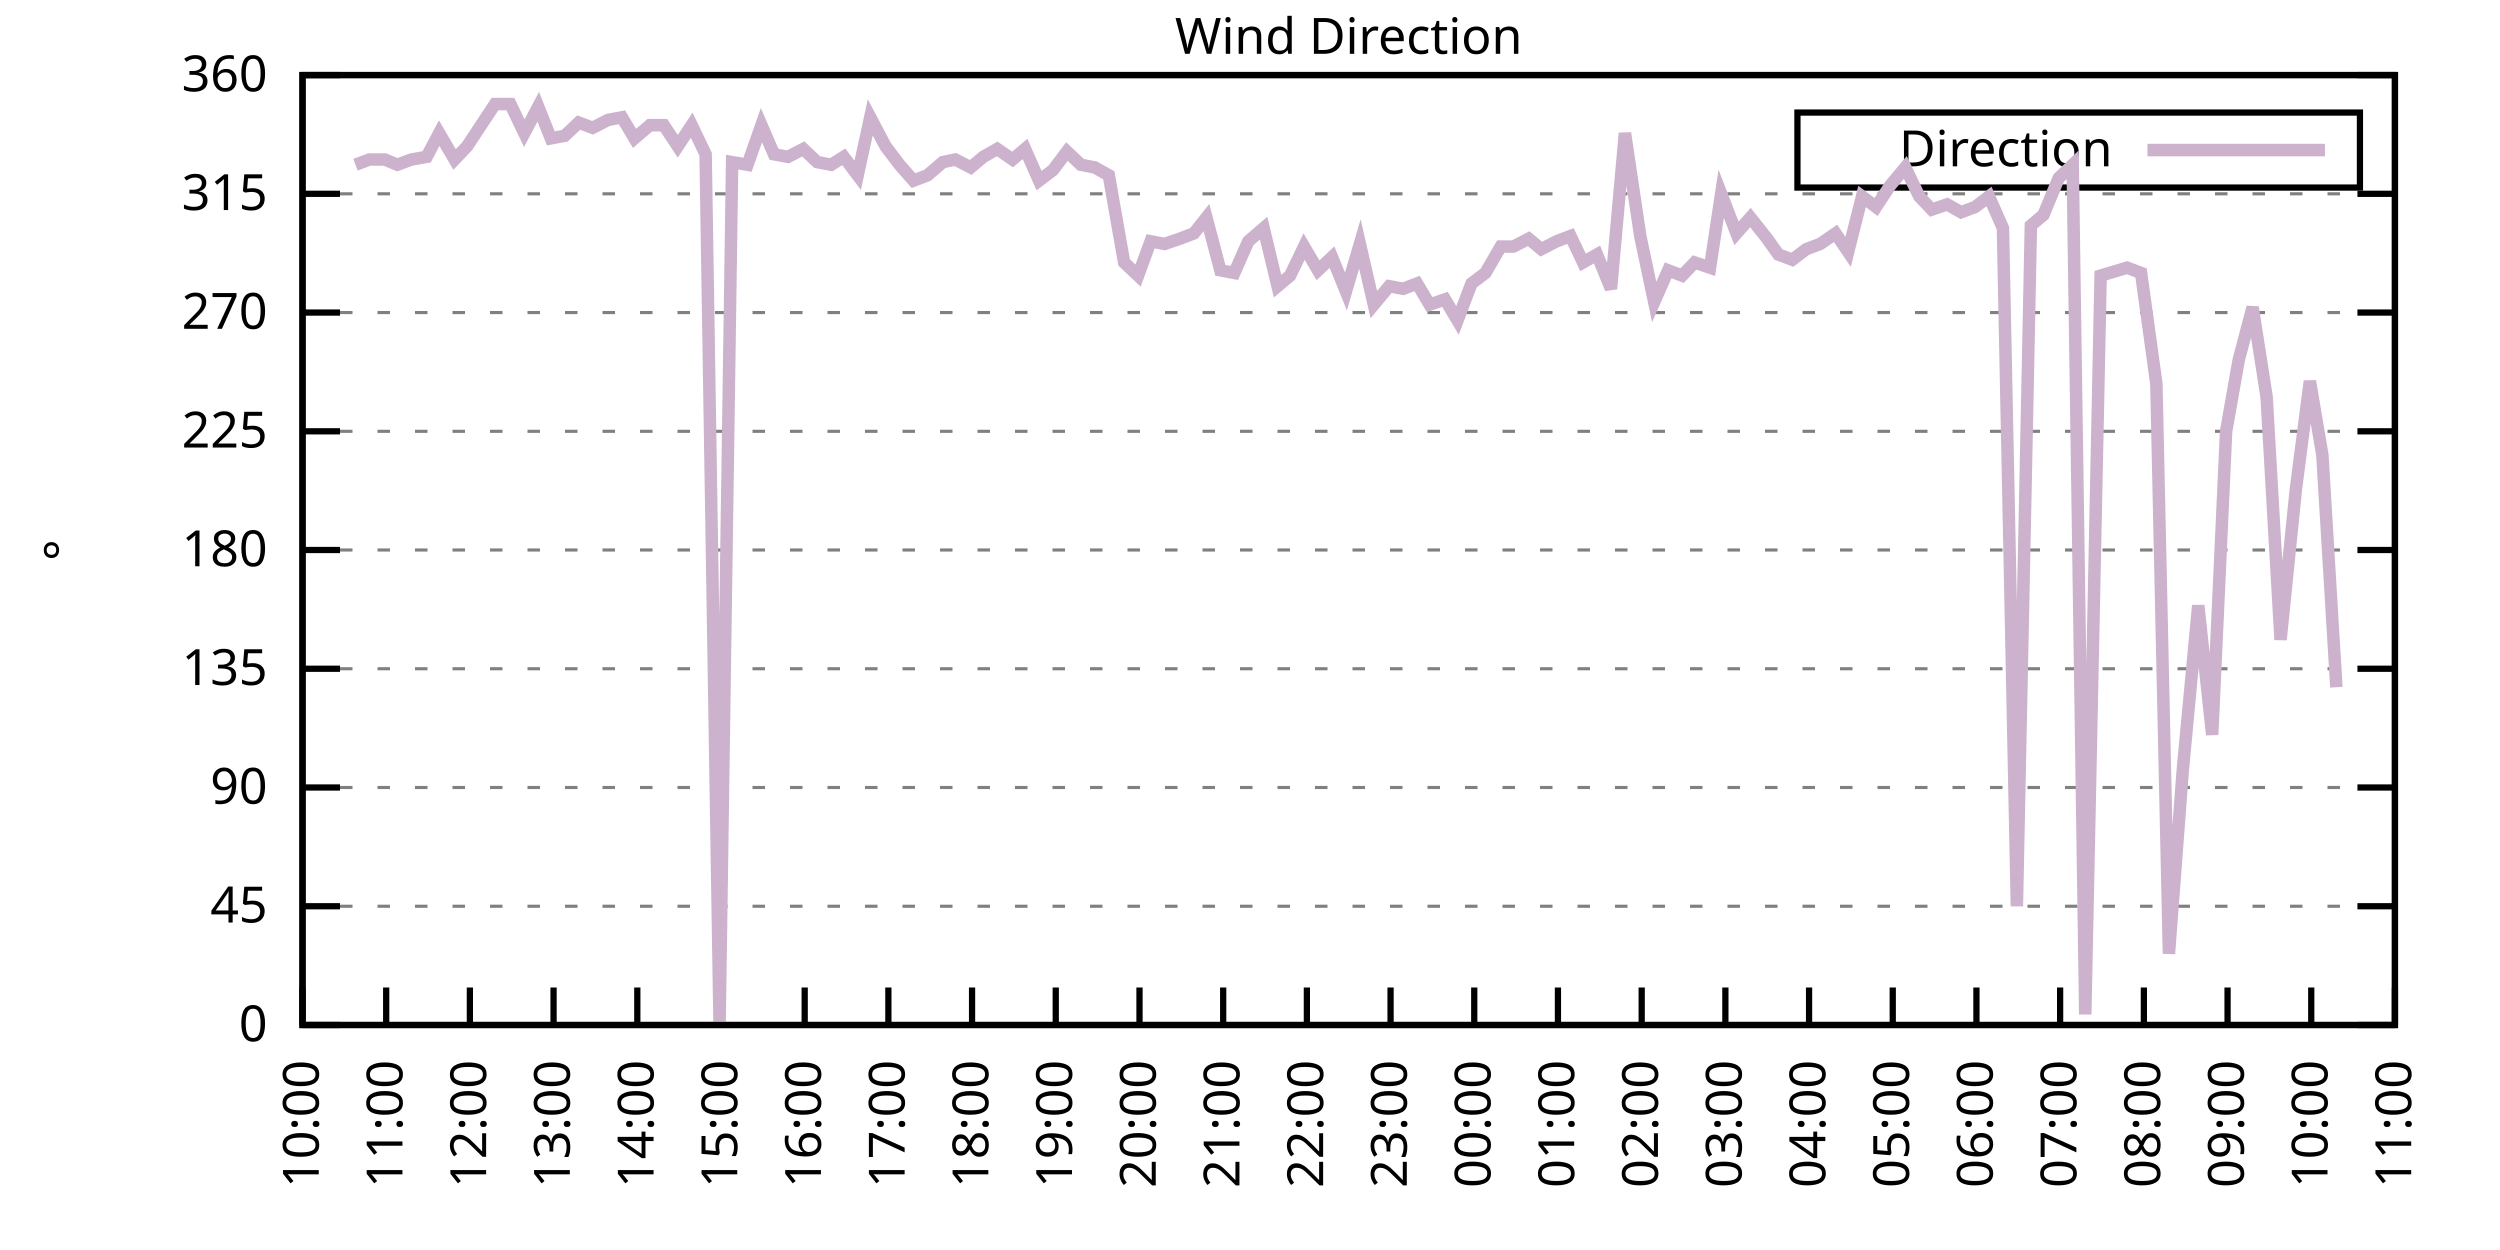
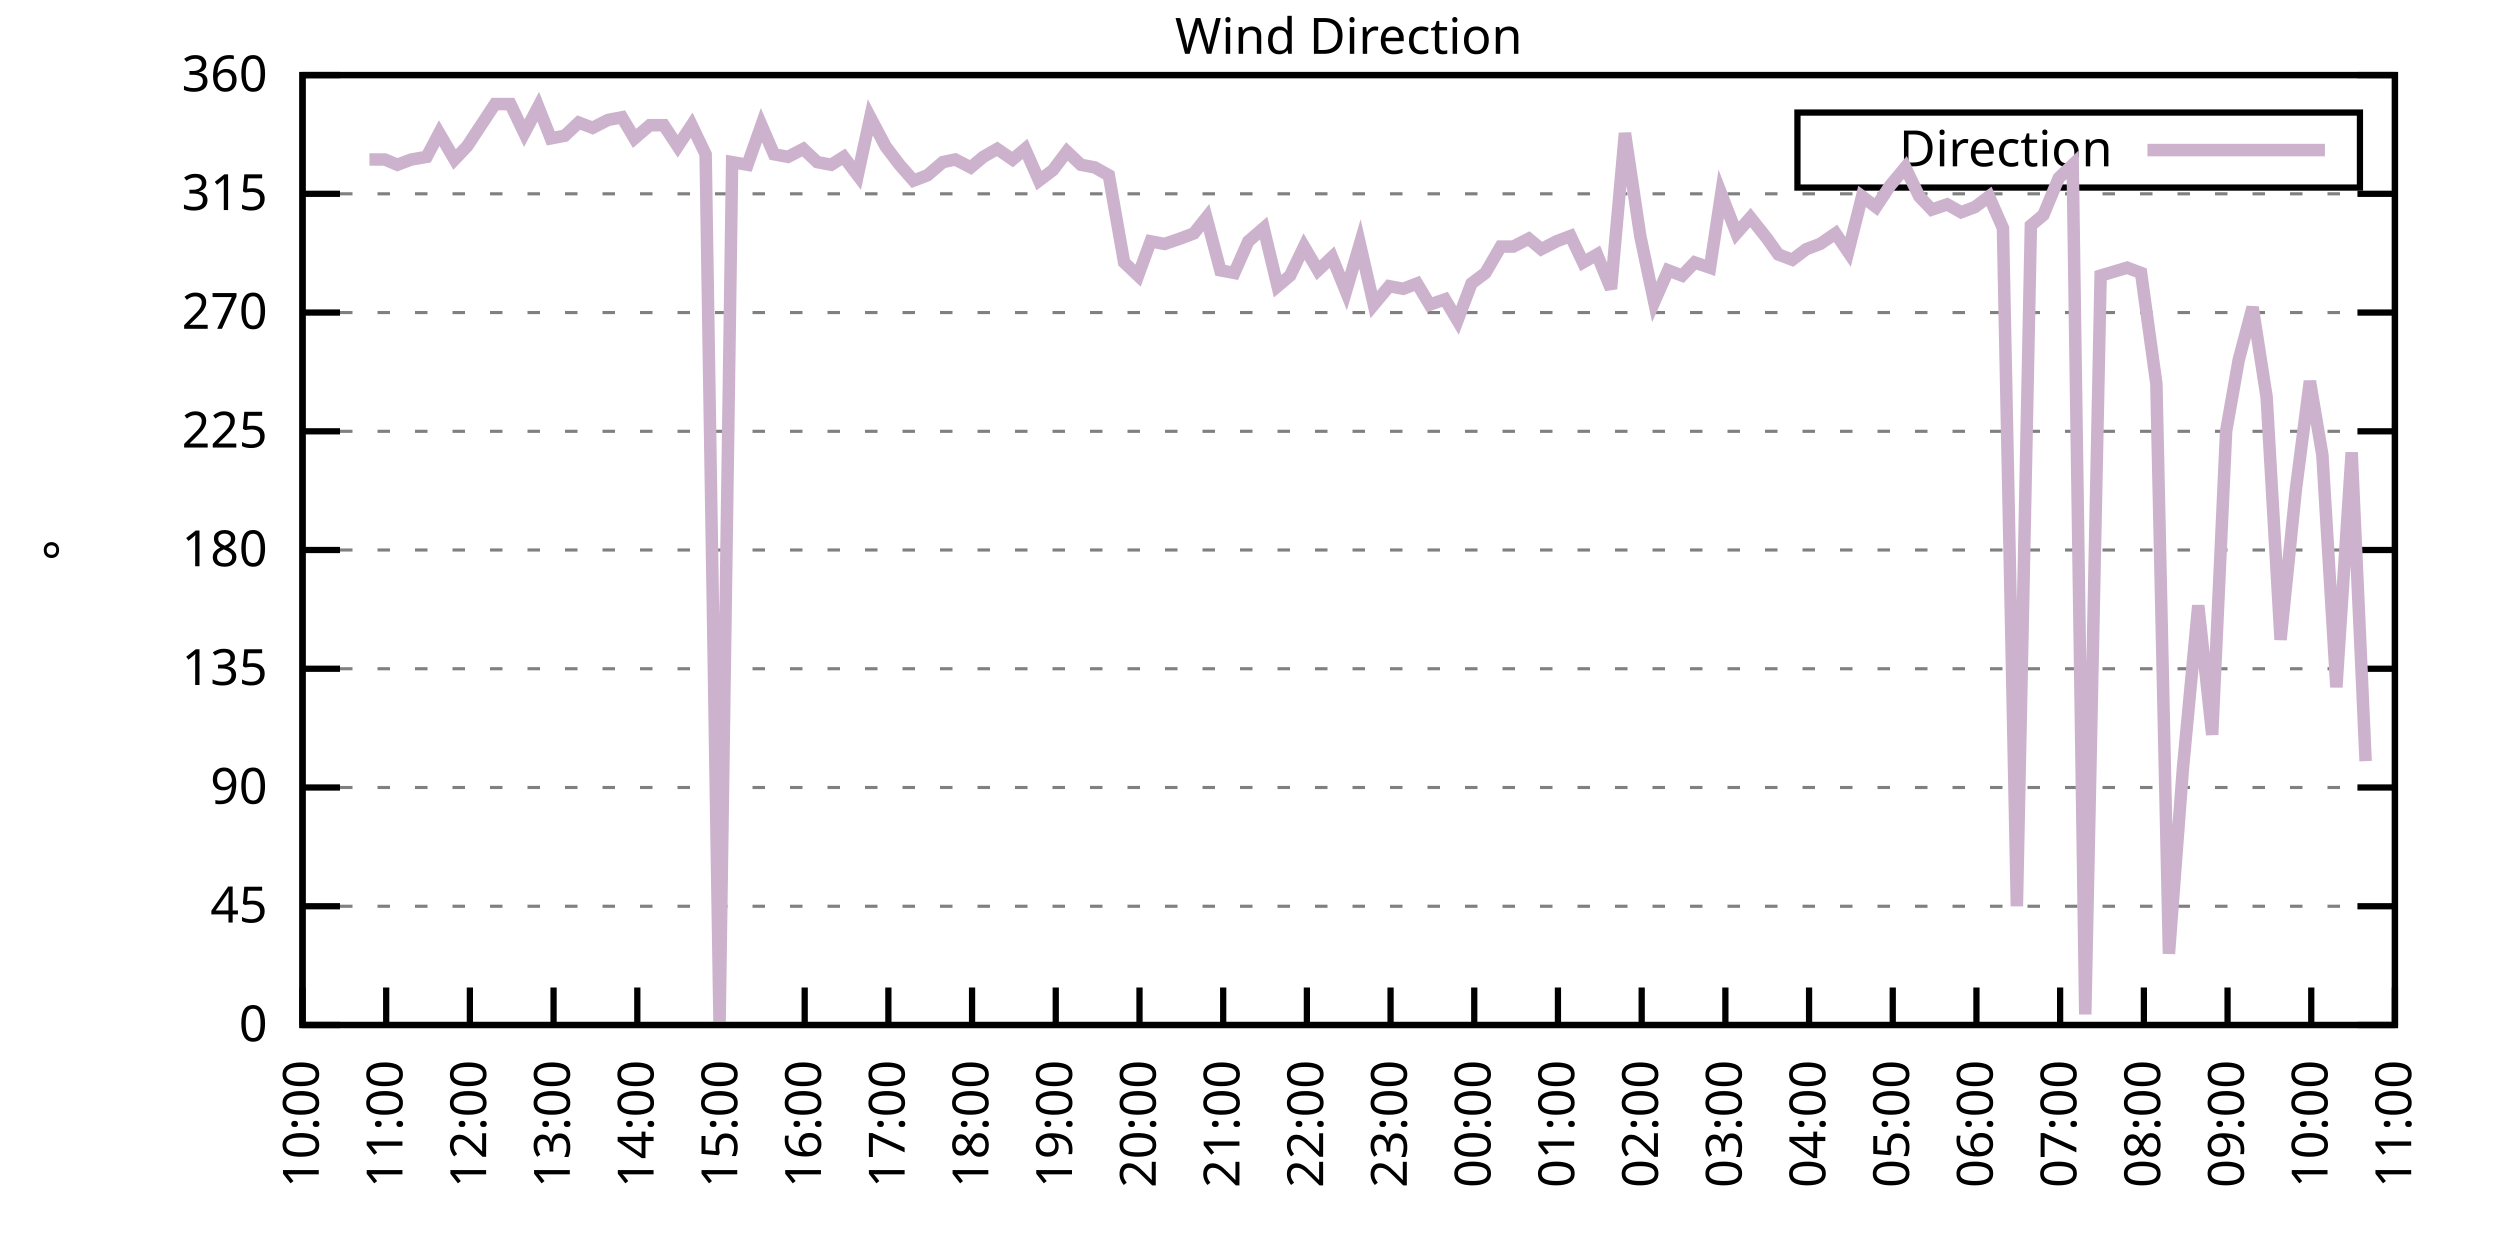
<svg xmlns="http://www.w3.org/2000/svg" xmlns:xlink="http://www.w3.org/1999/xlink" width="400" height="200" viewBox="0 0 400 200">
  <g id="gnuplot_canvas">
    <rect x="0" y="0" width="400" height="200" fill="none" />
    <defs>
      <circle id="gpDot" r="0.5" stroke-width="0.5" stroke="currentColor" />
      <path id="gpPt0" stroke-width="0.333" stroke="currentColor" d="M-1,0 h2 M0,-1 v2" />
      <path id="gpPt1" stroke-width="0.333" stroke="currentColor" d="M-1,-1 L1,1 M1,-1 L-1,1" />
      <path id="gpPt2" stroke-width="0.333" stroke="currentColor" d="M-1,0 L1,0 M0,-1 L0,1 M-1,-1 L1,1 M-1,1 L1,-1" />
      <rect id="gpPt3" stroke-width="0.333" stroke="currentColor" x="-1" y="-1" width="2" height="2" />
      <rect id="gpPt4" stroke-width="0.333" stroke="currentColor" fill="currentColor" x="-1" y="-1" width="2" height="2" />
      <circle id="gpPt5" stroke-width="0.333" stroke="currentColor" cx="0" cy="0" r="1" />
      <use xlink:href="#gpPt5" id="gpPt6" fill="currentColor" stroke="none" />
      <path id="gpPt7" stroke-width="0.333" stroke="currentColor" d="M0,-1.33 L-1.33,0.67 L1.33,0.67 z" />
      <use xlink:href="#gpPt7" id="gpPt8" fill="currentColor" stroke="none" />
      <use xlink:href="#gpPt7" id="gpPt9" stroke="currentColor" transform="rotate(180)" />
      <use xlink:href="#gpPt9" id="gpPt10" fill="currentColor" stroke="none" />
      <use xlink:href="#gpPt3" id="gpPt11" stroke="currentColor" transform="rotate(45)" />
      <use xlink:href="#gpPt11" id="gpPt12" fill="currentColor" stroke="none" />
      <path id="gpPt13" stroke-width="0.333" stroke="currentColor" d="M0,1.330 L1.265,0.411 L0.782,-1.067 L-0.782,-1.076 L-1.265,0.411 z" />
      <use xlink:href="#gpPt13" id="gpPt14" fill="currentColor" stroke="none" />
      <filter id="textbox" filterUnits="objectBoundingBox" x="0" y="0" height="1" width="1">
        <feFlood flood-color="white" flood-opacity="1" result="bgnd" />
        <feComposite in="SourceGraphic" in2="bgnd" operator="atop" />
      </filter>
      <filter id="greybox" filterUnits="objectBoundingBox" x="0" y="0" height="1" width="1">
        <feFlood flood-color="lightgrey" flood-opacity="1" result="grey" />
        <feComposite in="SourceGraphic" in2="grey" operator="atop" />
      </filter>
    </defs>
    <g fill="none" color="white" stroke="currentColor" stroke-width="1.00" stroke-linecap="butt" stroke-linejoin="miter">
</g>
    <g fill="none" color="black" stroke="currentColor" stroke-width="1.00" stroke-linecap="butt" stroke-linejoin="miter">
      <g stroke="none" shape-rendering="crispEdges">
        <polygon fill="rgb(255, 255, 255)" points="48.40,164.00 383.18,164.00 383.18,12.02 48.40,12.02 " />
      </g>
    </g>
    <g fill="none" color="black" stroke="currentColor" stroke-width="1.00" stroke-linecap="butt" stroke-linejoin="miter">
</g>
    <g fill="none" color="black" stroke="black" stroke-width="0.50" stroke-linecap="butt" stroke-linejoin="miter">
</g>
    <g fill="none" color="gray" stroke="currentColor" stroke-width="0.50" stroke-linecap="butt" stroke-linejoin="miter">
      <path stroke="gray" stroke-dasharray="2,4" class="gridline" d="M48.40,164.00 L383.19,164.00  " />
    </g>
    <g fill="none" color="gray" stroke="gray" stroke-width="1.00" stroke-linecap="butt" stroke-linejoin="miter">
</g>
    <g fill="none" color="black" stroke="currentColor" stroke-width="1.00" stroke-linecap="butt" stroke-linejoin="miter">
      <path stroke="black" d="M48.40,164.00 L54.40,164.00 M383.19,164.00 L377.19,164.00  " />
      <g transform="translate(42.80,166.60)" stroke="none" fill="black" font-family="Sans" font-size="8.00" text-anchor="end">
        <text>
          <tspan font-family="Sans"> 0</tspan>
        </text>
      </g>
    </g>
    <g fill="none" color="black" stroke="currentColor" stroke-width="1.00" stroke-linecap="butt" stroke-linejoin="miter">
</g>
    <g fill="none" color="black" stroke="black" stroke-width="0.50" stroke-linecap="butt" stroke-linejoin="miter">
</g>
    <g fill="none" color="gray" stroke="currentColor" stroke-width="0.50" stroke-linecap="butt" stroke-linejoin="miter">
      <path stroke="gray" stroke-dasharray="2,4" class="gridline" d="M48.40,145.00 L383.19,145.00  " />
    </g>
    <g fill="none" color="gray" stroke="gray" stroke-width="1.00" stroke-linecap="butt" stroke-linejoin="miter">
</g>
    <g fill="none" color="black" stroke="currentColor" stroke-width="1.00" stroke-linecap="butt" stroke-linejoin="miter">
      <path stroke="black" d="M48.40,145.00 L54.40,145.00 M383.19,145.00 L377.19,145.00  " />
      <g transform="translate(42.80,147.60)" stroke="none" fill="black" font-family="Sans" font-size="8.00" text-anchor="end">
        <text>
          <tspan font-family="Sans"> 45</tspan>
        </text>
      </g>
    </g>
    <g fill="none" color="black" stroke="currentColor" stroke-width="1.00" stroke-linecap="butt" stroke-linejoin="miter">
</g>
    <g fill="none" color="black" stroke="black" stroke-width="0.50" stroke-linecap="butt" stroke-linejoin="miter">
</g>
    <g fill="none" color="gray" stroke="currentColor" stroke-width="0.50" stroke-linecap="butt" stroke-linejoin="miter">
      <path stroke="gray" stroke-dasharray="2,4" class="gridline" d="M48.40,126.00 L383.19,126.00  " />
    </g>
    <g fill="none" color="gray" stroke="gray" stroke-width="1.00" stroke-linecap="butt" stroke-linejoin="miter">
</g>
    <g fill="none" color="black" stroke="currentColor" stroke-width="1.00" stroke-linecap="butt" stroke-linejoin="miter">
      <path stroke="black" d="M48.40,126.00 L54.40,126.00 M383.19,126.00 L377.19,126.00  " />
      <g transform="translate(42.80,128.60)" stroke="none" fill="black" font-family="Sans" font-size="8.00" text-anchor="end">
        <text>
          <tspan font-family="Sans"> 90</tspan>
        </text>
      </g>
    </g>
    <g fill="none" color="black" stroke="currentColor" stroke-width="1.00" stroke-linecap="butt" stroke-linejoin="miter">
</g>
    <g fill="none" color="black" stroke="black" stroke-width="0.50" stroke-linecap="butt" stroke-linejoin="miter">
</g>
    <g fill="none" color="gray" stroke="currentColor" stroke-width="0.50" stroke-linecap="butt" stroke-linejoin="miter">
      <path stroke="gray" stroke-dasharray="2,4" class="gridline" d="M48.40,107.00 L383.19,107.00  " />
    </g>
    <g fill="none" color="gray" stroke="gray" stroke-width="1.00" stroke-linecap="butt" stroke-linejoin="miter">
</g>
    <g fill="none" color="black" stroke="currentColor" stroke-width="1.00" stroke-linecap="butt" stroke-linejoin="miter">
      <path stroke="black" d="M48.40,107.00 L54.40,107.00 M383.19,107.00 L377.19,107.00  " />
      <g transform="translate(42.80,109.60)" stroke="none" fill="black" font-family="Sans" font-size="8.00" text-anchor="end">
        <text>
          <tspan font-family="Sans"> 135</tspan>
        </text>
      </g>
    </g>
    <g fill="none" color="black" stroke="currentColor" stroke-width="1.00" stroke-linecap="butt" stroke-linejoin="miter">
</g>
    <g fill="none" color="black" stroke="black" stroke-width="0.50" stroke-linecap="butt" stroke-linejoin="miter">
</g>
    <g fill="none" color="gray" stroke="currentColor" stroke-width="0.50" stroke-linecap="butt" stroke-linejoin="miter">
      <path stroke="gray" stroke-dasharray="2,4" class="gridline" d="M48.40,88.00 L383.19,88.00  " />
    </g>
    <g fill="none" color="gray" stroke="gray" stroke-width="1.00" stroke-linecap="butt" stroke-linejoin="miter">
</g>
    <g fill="none" color="black" stroke="currentColor" stroke-width="1.00" stroke-linecap="butt" stroke-linejoin="miter">
      <path stroke="black" d="M48.40,88.00 L54.40,88.00 M383.19,88.00 L377.19,88.00  " />
      <g transform="translate(42.80,90.60)" stroke="none" fill="black" font-family="Sans" font-size="8.00" text-anchor="end">
        <text>
          <tspan font-family="Sans"> 180</tspan>
        </text>
      </g>
    </g>
    <g fill="none" color="black" stroke="currentColor" stroke-width="1.00" stroke-linecap="butt" stroke-linejoin="miter">
</g>
    <g fill="none" color="black" stroke="black" stroke-width="0.50" stroke-linecap="butt" stroke-linejoin="miter">
</g>
    <g fill="none" color="gray" stroke="currentColor" stroke-width="0.50" stroke-linecap="butt" stroke-linejoin="miter">
      <path stroke="gray" stroke-dasharray="2,4" class="gridline" d="M48.40,69.01 L383.19,69.01  " />
    </g>
    <g fill="none" color="gray" stroke="gray" stroke-width="1.00" stroke-linecap="butt" stroke-linejoin="miter">
</g>
    <g fill="none" color="black" stroke="currentColor" stroke-width="1.00" stroke-linecap="butt" stroke-linejoin="miter">
      <path stroke="black" d="M48.40,69.01 L54.40,69.01 M383.19,69.01 L377.19,69.01  " />
      <g transform="translate(42.80,71.61)" stroke="none" fill="black" font-family="Sans" font-size="8.00" text-anchor="end">
        <text>
          <tspan font-family="Sans"> 225</tspan>
        </text>
      </g>
    </g>
    <g fill="none" color="black" stroke="currentColor" stroke-width="1.00" stroke-linecap="butt" stroke-linejoin="miter">
</g>
    <g fill="none" color="black" stroke="black" stroke-width="0.50" stroke-linecap="butt" stroke-linejoin="miter">
</g>
    <g fill="none" color="gray" stroke="currentColor" stroke-width="0.50" stroke-linecap="butt" stroke-linejoin="miter">
      <path stroke="gray" stroke-dasharray="2,4" class="gridline" d="M48.40,50.01 L383.19,50.01  " />
    </g>
    <g fill="none" color="gray" stroke="gray" stroke-width="1.00" stroke-linecap="butt" stroke-linejoin="miter">
</g>
    <g fill="none" color="black" stroke="currentColor" stroke-width="1.00" stroke-linecap="butt" stroke-linejoin="miter">
      <path stroke="black" d="M48.40,50.01 L54.40,50.01 M383.19,50.01 L377.19,50.01  " />
      <g transform="translate(42.80,52.61)" stroke="none" fill="black" font-family="Sans" font-size="8.00" text-anchor="end">
        <text>
          <tspan font-family="Sans"> 270</tspan>
        </text>
      </g>
    </g>
    <g fill="none" color="black" stroke="currentColor" stroke-width="1.00" stroke-linecap="butt" stroke-linejoin="miter">
</g>
    <g fill="none" color="black" stroke="black" stroke-width="0.50" stroke-linecap="butt" stroke-linejoin="miter">
</g>
    <g fill="none" color="gray" stroke="currentColor" stroke-width="0.50" stroke-linecap="butt" stroke-linejoin="miter">
      <path stroke="gray" stroke-dasharray="2,4" class="gridline" d="M48.40,31.01 L383.19,31.01  " />
    </g>
    <g fill="none" color="gray" stroke="gray" stroke-width="1.00" stroke-linecap="butt" stroke-linejoin="miter">
</g>
    <g fill="none" color="black" stroke="currentColor" stroke-width="1.00" stroke-linecap="butt" stroke-linejoin="miter">
      <path stroke="black" d="M48.40,31.01 L54.40,31.01 M383.19,31.01 L377.19,31.01  " />
      <g transform="translate(42.80,33.61)" stroke="none" fill="black" font-family="Sans" font-size="8.00" text-anchor="end">
        <text>
          <tspan font-family="Sans"> 315</tspan>
        </text>
      </g>
    </g>
    <g fill="none" color="black" stroke="currentColor" stroke-width="1.00" stroke-linecap="butt" stroke-linejoin="miter">
</g>
    <g fill="none" color="black" stroke="black" stroke-width="0.50" stroke-linecap="butt" stroke-linejoin="miter">
</g>
    <g fill="none" color="gray" stroke="currentColor" stroke-width="0.50" stroke-linecap="butt" stroke-linejoin="miter">
      <path stroke="gray" stroke-dasharray="2,4" class="gridline" d="M48.40,12.01 L383.19,12.01  " />
    </g>
    <g fill="none" color="gray" stroke="gray" stroke-width="1.00" stroke-linecap="butt" stroke-linejoin="miter">
</g>
    <g fill="none" color="black" stroke="currentColor" stroke-width="1.00" stroke-linecap="butt" stroke-linejoin="miter">
      <path stroke="black" d="M48.40,12.01 L54.40,12.01 M383.19,12.01 L377.19,12.01  " />
      <g transform="translate(42.80,14.61)" stroke="none" fill="black" font-family="Sans" font-size="8.00" text-anchor="end">
        <text>
          <tspan font-family="Sans"> 360</tspan>
        </text>
      </g>
    </g>
    <g fill="none" color="black" stroke="currentColor" stroke-width="1.00" stroke-linecap="butt" stroke-linejoin="miter">
      <path stroke="black" d="M48.40,164.00 L48.40,158.00  " />
      <g transform="translate(51.00,169.60) rotate(270.00)" stroke="none" fill="black" font-family="Sans" font-size="8.00" text-anchor="end">
        <text>
          <tspan font-family="Sans">10:00</tspan>
        </text>
      </g>
    </g>
    <g fill="none" color="black" stroke="currentColor" stroke-width="1.00" stroke-linecap="butt" stroke-linejoin="miter">
      <path stroke="black" d="M61.79,164.00 L61.79,158.00  " />
      <g transform="translate(64.39,169.60) rotate(270.00)" stroke="none" fill="black" font-family="Sans" font-size="8.00" text-anchor="end">
        <text>
          <tspan font-family="Sans">11:00</tspan>
        </text>
      </g>
    </g>
    <g fill="none" color="black" stroke="currentColor" stroke-width="1.00" stroke-linecap="butt" stroke-linejoin="miter">
      <path stroke="black" d="M75.18,164.00 L75.18,158.00  " />
      <g transform="translate(77.78,169.60) rotate(270.00)" stroke="none" fill="black" font-family="Sans" font-size="8.00" text-anchor="end">
        <text>
          <tspan font-family="Sans">12:00</tspan>
        </text>
      </g>
    </g>
    <g fill="none" color="black" stroke="currentColor" stroke-width="1.00" stroke-linecap="butt" stroke-linejoin="miter">
      <path stroke="black" d="M88.57,164.00 L88.57,158.00  " />
      <g transform="translate(91.17,169.60) rotate(270.00)" stroke="none" fill="black" font-family="Sans" font-size="8.00" text-anchor="end">
        <text>
          <tspan font-family="Sans">13:00</tspan>
        </text>
      </g>
    </g>
    <g fill="none" color="black" stroke="currentColor" stroke-width="1.00" stroke-linecap="butt" stroke-linejoin="miter">
      <path stroke="black" d="M101.97,164.00 L101.97,158.00  " />
      <g transform="translate(104.57,169.60) rotate(270.00)" stroke="none" fill="black" font-family="Sans" font-size="8.00" text-anchor="end">
        <text>
          <tspan font-family="Sans">14:00</tspan>
        </text>
      </g>
    </g>
    <g fill="none" color="black" stroke="currentColor" stroke-width="1.00" stroke-linecap="butt" stroke-linejoin="miter">
      <path stroke="black" d="M115.36,164.00 L115.36,158.00  " />
      <g transform="translate(117.96,169.60) rotate(270.00)" stroke="none" fill="black" font-family="Sans" font-size="8.00" text-anchor="end">
        <text>
          <tspan font-family="Sans">15:00</tspan>
        </text>
      </g>
    </g>
    <g fill="none" color="black" stroke="currentColor" stroke-width="1.00" stroke-linecap="butt" stroke-linejoin="miter">
      <path stroke="black" d="M128.75,164.00 L128.75,158.00  " />
      <g transform="translate(131.35,169.60) rotate(270.00)" stroke="none" fill="black" font-family="Sans" font-size="8.00" text-anchor="end">
        <text>
          <tspan font-family="Sans">16:00</tspan>
        </text>
      </g>
    </g>
    <g fill="none" color="black" stroke="currentColor" stroke-width="1.00" stroke-linecap="butt" stroke-linejoin="miter">
      <path stroke="black" d="M142.14,164.00 L142.14,158.00  " />
      <g transform="translate(144.74,169.60) rotate(270.00)" stroke="none" fill="black" font-family="Sans" font-size="8.00" text-anchor="end">
        <text>
          <tspan font-family="Sans">17:00</tspan>
        </text>
      </g>
    </g>
    <g fill="none" color="black" stroke="currentColor" stroke-width="1.00" stroke-linecap="butt" stroke-linejoin="miter">
      <path stroke="black" d="M155.53,164.00 L155.53,158.00  " />
      <g transform="translate(158.13,169.60) rotate(270.00)" stroke="none" fill="black" font-family="Sans" font-size="8.00" text-anchor="end">
        <text>
          <tspan font-family="Sans">18:00</tspan>
        </text>
      </g>
    </g>
    <g fill="none" color="black" stroke="currentColor" stroke-width="1.00" stroke-linecap="butt" stroke-linejoin="miter">
      <path stroke="black" d="M168.92,164.00 L168.92,158.00  " />
      <g transform="translate(171.52,169.60) rotate(270.00)" stroke="none" fill="black" font-family="Sans" font-size="8.00" text-anchor="end">
        <text>
          <tspan font-family="Sans">19:00</tspan>
        </text>
      </g>
    </g>
    <g fill="none" color="black" stroke="currentColor" stroke-width="1.00" stroke-linecap="butt" stroke-linejoin="miter">
      <path stroke="black" d="M182.32,164.00 L182.32,158.00  " />
      <g transform="translate(184.92,169.60) rotate(270.00)" stroke="none" fill="black" font-family="Sans" font-size="8.00" text-anchor="end">
        <text>
          <tspan font-family="Sans">20:00</tspan>
        </text>
      </g>
    </g>
    <g fill="none" color="black" stroke="currentColor" stroke-width="1.00" stroke-linecap="butt" stroke-linejoin="miter">
      <path stroke="black" d="M195.71,164.00 L195.71,158.00  " />
      <g transform="translate(198.31,169.60) rotate(270.00)" stroke="none" fill="black" font-family="Sans" font-size="8.00" text-anchor="end">
        <text>
          <tspan font-family="Sans">21:00</tspan>
        </text>
      </g>
    </g>
    <g fill="none" color="black" stroke="currentColor" stroke-width="1.00" stroke-linecap="butt" stroke-linejoin="miter">
      <path stroke="black" d="M209.10,164.00 L209.10,158.00  " />
      <g transform="translate(211.70,169.60) rotate(270.00)" stroke="none" fill="black" font-family="Sans" font-size="8.00" text-anchor="end">
        <text>
          <tspan font-family="Sans">22:00</tspan>
        </text>
      </g>
    </g>
    <g fill="none" color="black" stroke="currentColor" stroke-width="1.00" stroke-linecap="butt" stroke-linejoin="miter">
      <path stroke="black" d="M222.49,164.00 L222.49,158.00  " />
      <g transform="translate(225.09,169.60) rotate(270.00)" stroke="none" fill="black" font-family="Sans" font-size="8.00" text-anchor="end">
        <text>
          <tspan font-family="Sans">23:00</tspan>
        </text>
      </g>
    </g>
    <g fill="none" color="black" stroke="currentColor" stroke-width="1.00" stroke-linecap="butt" stroke-linejoin="miter">
      <path stroke="black" d="M235.88,164.00 L235.88,158.00  " />
      <g transform="translate(238.48,169.60) rotate(270.00)" stroke="none" fill="black" font-family="Sans" font-size="8.00" text-anchor="end">
        <text>
          <tspan font-family="Sans">00:00</tspan>
        </text>
      </g>
    </g>
    <g fill="none" color="black" stroke="currentColor" stroke-width="1.00" stroke-linecap="butt" stroke-linejoin="miter">
      <path stroke="black" d="M249.27,164.00 L249.27,158.00  " />
      <g transform="translate(251.87,169.60) rotate(270.00)" stroke="none" fill="black" font-family="Sans" font-size="8.00" text-anchor="end">
        <text>
          <tspan font-family="Sans">01:00</tspan>
        </text>
      </g>
    </g>
    <g fill="none" color="black" stroke="currentColor" stroke-width="1.00" stroke-linecap="butt" stroke-linejoin="miter">
      <path stroke="black" d="M262.67,164.00 L262.67,158.00  " />
      <g transform="translate(265.27,169.60) rotate(270.00)" stroke="none" fill="black" font-family="Sans" font-size="8.00" text-anchor="end">
        <text>
          <tspan font-family="Sans">02:00</tspan>
        </text>
      </g>
    </g>
    <g fill="none" color="black" stroke="currentColor" stroke-width="1.00" stroke-linecap="butt" stroke-linejoin="miter">
      <path stroke="black" d="M276.06,164.00 L276.06,158.00  " />
      <g transform="translate(278.66,169.60) rotate(270.00)" stroke="none" fill="black" font-family="Sans" font-size="8.00" text-anchor="end">
        <text>
          <tspan font-family="Sans">03:00</tspan>
        </text>
      </g>
    </g>
    <g fill="none" color="black" stroke="currentColor" stroke-width="1.00" stroke-linecap="butt" stroke-linejoin="miter">
      <path stroke="black" d="M289.45,164.00 L289.45,158.00  " />
      <g transform="translate(292.05,169.60) rotate(270.00)" stroke="none" fill="black" font-family="Sans" font-size="8.00" text-anchor="end">
        <text>
          <tspan font-family="Sans">04:00</tspan>
        </text>
      </g>
    </g>
    <g fill="none" color="black" stroke="currentColor" stroke-width="1.00" stroke-linecap="butt" stroke-linejoin="miter">
      <path stroke="black" d="M302.84,164.00 L302.84,158.00  " />
      <g transform="translate(305.44,169.60) rotate(270.00)" stroke="none" fill="black" font-family="Sans" font-size="8.00" text-anchor="end">
        <text>
          <tspan font-family="Sans">05:00</tspan>
        </text>
      </g>
    </g>
    <g fill="none" color="black" stroke="currentColor" stroke-width="1.00" stroke-linecap="butt" stroke-linejoin="miter">
      <path stroke="black" d="M316.23,164.00 L316.23,158.00  " />
      <g transform="translate(318.83,169.60) rotate(270.00)" stroke="none" fill="black" font-family="Sans" font-size="8.00" text-anchor="end">
        <text>
          <tspan font-family="Sans">06:00</tspan>
        </text>
      </g>
    </g>
    <g fill="none" color="black" stroke="currentColor" stroke-width="1.00" stroke-linecap="butt" stroke-linejoin="miter">
      <path stroke="black" d="M329.62,164.00 L329.62,158.00  " />
      <g transform="translate(332.22,169.60) rotate(270.00)" stroke="none" fill="black" font-family="Sans" font-size="8.00" text-anchor="end">
        <text>
          <tspan font-family="Sans">07:00</tspan>
        </text>
      </g>
    </g>
    <g fill="none" color="black" stroke="currentColor" stroke-width="1.00" stroke-linecap="butt" stroke-linejoin="miter">
      <path stroke="black" d="M343.02,164.00 L343.02,158.00  " />
      <g transform="translate(345.62,169.60) rotate(270.00)" stroke="none" fill="black" font-family="Sans" font-size="8.00" text-anchor="end">
        <text>
          <tspan font-family="Sans">08:00</tspan>
        </text>
      </g>
    </g>
    <g fill="none" color="black" stroke="currentColor" stroke-width="1.00" stroke-linecap="butt" stroke-linejoin="miter">
      <path stroke="black" d="M356.41,164.00 L356.41,158.00  " />
      <g transform="translate(359.01,169.60) rotate(270.00)" stroke="none" fill="black" font-family="Sans" font-size="8.00" text-anchor="end">
        <text>
          <tspan font-family="Sans">09:00</tspan>
        </text>
      </g>
    </g>
    <g fill="none" color="black" stroke="currentColor" stroke-width="1.00" stroke-linecap="butt" stroke-linejoin="miter">
      <path stroke="black" d="M369.80,164.00 L369.80,158.00  " />
      <g transform="translate(372.40,169.60) rotate(270.00)" stroke="none" fill="black" font-family="Sans" font-size="8.00" text-anchor="end">
        <text>
          <tspan font-family="Sans">10:00</tspan>
        </text>
      </g>
    </g>
    <g fill="none" color="black" stroke="currentColor" stroke-width="1.00" stroke-linecap="butt" stroke-linejoin="miter">
      <path stroke="black" d="M383.19,164.00 L383.19,158.00  " />
      <g transform="translate(385.79,169.60) rotate(270.00)" stroke="none" fill="black" font-family="Sans" font-size="8.00" text-anchor="end">
        <text>
          <tspan font-family="Sans">11:00</tspan>
        </text>
      </g>
    </g>
    <g fill="none" color="black" stroke="currentColor" stroke-width="1.00" stroke-linecap="butt" stroke-linejoin="miter">
</g>
    <g fill="none" color="black" stroke="currentColor" stroke-width="1.00" stroke-linecap="butt" stroke-linejoin="miter">
      <path stroke="black" d="M48.40,12.01 L48.40,164.00 L383.19,164.00 L383.19,12.01 L48.40,12.01 Z  " />
    </g>
    <g fill="none" color="black" stroke="currentColor" stroke-width="1.00" stroke-linecap="butt" stroke-linejoin="miter">
</g>
    <g fill="none" color="black" stroke="currentColor" stroke-width="1.00" stroke-linecap="butt" stroke-linejoin="miter">
      <path stroke="black" d="M287.59,30.01 L287.59,18.01 L377.59,18.01 L377.59,30.01 L287.59,30.01 Z  " />
    </g>
    <g id="Wind_direction_plot_1">
      <g fill="none" color="white" stroke="black" stroke-width="2.00" stroke-linecap="butt" stroke-linejoin="miter">
</g>
      <g fill="none" color="black" stroke="currentColor" stroke-width="2.00" stroke-linecap="butt" stroke-linejoin="miter">
        <g transform="translate(337.99,26.61)" stroke="none" fill="black" font-family="Sans" font-size="8.00" text-anchor="end">
          <text>
            <tspan font-family="Sans">Direction</tspan>
          </text>
        </g>
      </g>
      <g fill="none" color="black" stroke="currentColor" stroke-width="2.00" stroke-linecap="butt" stroke-linejoin="miter">
-         <path stroke="rgb(204, 178, 204)" d="M343.59,24.01 L371.99,24.01 M56.88,26.36 L59.11,25.52 L61.57,25.52 L63.58,26.36 L65.81,25.52 L68.26,25.10   L70.27,21.30 L72.73,25.52 L74.74,23.41 L76.97,20.03 L79.20,16.65 L81.66,16.65 L83.89,21.30 L86.12,17.08   L88.13,22.14 L90.36,21.72 L92.59,19.61 L94.82,20.45 L97.28,19.19 L99.51,18.77 L101.52,22.14 L103.98,20.03   L106.21,20.03 L108.44,23.41 L110.67,20.03 L112.90,24.68 L115.13,164.00 L117.14,25.94 L119.60,26.36 L121.83,20.03   L123.84,24.68 L126.07,25.10 L128.53,23.83 L130.76,25.94 L132.99,26.36 L135.00,25.10 L137.23,28.05 L139.24,18.77   L141.69,23.41 L143.93,26.36 L146.16,28.90 L148.39,28.05 L150.85,25.94 L152.85,25.52 L155.31,26.79 L157.32,25.10   L159.55,23.83 L162.01,25.52 L164.01,23.83 L166.25,28.90 L168.48,27.21 L170.71,24.25 L172.94,26.36 L175.17,26.79   L177.41,28.05 L179.86,41.99 L182.09,44.10 L184.10,38.61 L186.33,39.03 L188.79,38.19 L191.02,37.34 L193.03,34.81   L195.26,43.25 L197.49,43.67 L199.73,38.61 L202.18,36.50 L204.41,45.79 L206.42,44.10 L208.65,39.45 L210.88,43.25   L213.12,41.14 L215.35,46.63 L217.58,39.03 L219.81,48.74 L222.27,45.79 L224.50,46.21 L226.73,45.36 L228.74,48.74   L231.20,47.90 L233.20,51.27 L235.44,45.36 L237.67,43.67 L240.12,39.45 L242.13,39.45 L244.59,38.19 L246.60,39.87   L249.05,38.61 L251.28,37.76 L253.29,41.99 L255.52,40.72 L257.76,46.21 L259.99,21.30 L262.44,37.76 L264.67,48.32   L266.91,43.25 L269.14,44.10 L271.15,41.99 L273.60,42.83 L275.39,31.01 L277.84,37.34 L280.07,34.81 L282.75,38.19   L284.54,40.72 L286.77,41.56 L289.00,39.87 L291.23,39.03 L293.69,37.34 L295.70,40.30 L297.93,31.43 L300.16,33.12   L302.39,29.74 L304.85,26.79 L307.08,31.43 L309.09,33.54 L311.54,32.70 L313.78,33.96 L316.01,33.12 L318.24,31.43   L320.47,36.50 L322.70,145.00 L324.94,36.08 L326.95,34.39 L329.40,28.48 L331.63,26.36 L333.64,162.31 L336.10,44.10   L340.34,42.83 L342.57,43.67 L345.02,61.41 L347.03,152.60 L349.26,123.05 L351.72,96.87 L353.95,117.56 L356.18,69.01   L358.19,57.61 L360.42,49.16 L362.66,63.52 L364.89,102.36 L367.34,78.29 L369.58,60.98 L371.58,72.81 L373.82,109.96    " />
+         <path stroke="rgb(204, 178, 204)" d="M343.59,24.01 L371.99,24.01 M59.11,25.52 L61.57,25.52 L63.58,26.36 L65.81,25.52 L68.26,25.10 L70.27,21.30   L72.73,25.52 L74.74,23.41 L76.97,20.03 L79.20,16.65 L81.66,16.65 L83.89,21.30 L86.12,17.08 L88.13,22.14   L90.36,21.72 L92.59,19.61 L94.82,20.45 L97.28,19.19 L99.51,18.77 L101.52,22.14 L103.98,20.03 L106.21,20.03   L108.44,23.41 L110.67,20.03 L112.90,24.68 L115.13,164.00 L117.14,25.94 L119.60,26.36 L121.83,20.03 L123.84,24.68   L126.07,25.10 L128.53,23.83 L130.76,25.94 L132.99,26.36 L135.00,25.10 L137.23,28.05 L139.24,18.77 L141.69,23.41   L143.93,26.36 L146.16,28.90 L148.39,28.05 L150.85,25.94 L152.85,25.52 L155.31,26.79 L157.32,25.10 L159.55,23.83   L162.01,25.52 L164.01,23.83 L166.25,28.90 L168.48,27.21 L170.71,24.25 L172.94,26.36 L175.17,26.79 L177.41,28.05   L179.86,41.99 L182.09,44.10 L184.10,38.61 L186.33,39.03 L188.79,38.19 L191.02,37.34 L193.03,34.81 L195.26,43.25   L197.49,43.67 L199.73,38.61 L202.18,36.50 L204.41,45.79 L206.42,44.10 L208.65,39.45 L210.88,43.25 L213.12,41.14   L215.35,46.63 L217.58,39.03 L219.81,48.74 L222.27,45.79 L224.50,46.21 L226.73,45.36 L228.74,48.74 L231.20,47.90   L233.20,51.27 L235.44,45.36 L237.67,43.67 L240.12,39.45 L242.13,39.45 L244.59,38.19 L246.60,39.87 L249.05,38.61   L251.28,37.76 L253.29,41.99 L255.52,40.72 L257.76,46.21 L259.99,21.30 L262.44,37.76 L264.67,48.32 L266.91,43.25   L269.14,44.10 L271.15,41.99 L273.60,42.83 L275.39,31.01 L277.84,37.34 L280.07,34.81 L282.75,38.19 L284.54,40.72   L286.77,41.56 L289.00,39.87 L291.23,39.03 L293.69,37.34 L295.70,40.30 L297.93,31.43 L300.16,33.12 L302.39,29.74   L304.85,26.79 L307.08,31.43 L309.09,33.54 L311.54,32.70 L313.78,33.96 L316.01,33.12 L318.24,31.43 L320.47,36.50   L322.70,145.00 L324.94,36.08 L326.95,34.39 L329.40,28.48 L331.63,26.36 L333.64,162.31 L336.10,44.10 L340.34,42.83   L342.57,43.67 L345.02,61.41 L347.03,152.60 L349.26,123.05 L351.72,96.87 L353.95,117.56 L356.18,69.01 L358.19,57.61   L360.42,49.16 L362.66,63.52 L364.89,102.36 L367.34,78.29 L369.58,60.98 L371.58,72.81 L373.82,109.96 L376.27,72.38   L378.50,121.78  " />
      </g>
    </g>
    <g fill="none" color="black" stroke="currentColor" stroke-width="2.00" stroke-linecap="butt" stroke-linejoin="miter">
</g>
    <g fill="none" color="black" stroke="black" stroke-width="1.00" stroke-linecap="butt" stroke-linejoin="miter">
</g>
    <g fill="none" color="black" stroke="currentColor" stroke-width="1.00" stroke-linecap="butt" stroke-linejoin="miter">
      <path stroke="black" d="M48.40,12.01 L48.40,164.00 L383.19,164.00 L383.19,12.01 L48.40,12.01 Z  " />
      <g transform="translate(12.80,88.01) rotate(270.00)" stroke="none" fill="black" font-family="Sans" font-size="8.00" text-anchor="middle">
        <text>
          <tspan font-family="Sans">°</tspan>
        </text>
      </g>
    </g>
    <g fill="none" color="black" stroke="currentColor" stroke-width="1.00" stroke-linecap="butt" stroke-linejoin="miter">
</g>
    <g fill="none" color="black" stroke="currentColor" stroke-width="1.00" stroke-linecap="butt" stroke-linejoin="miter">
      <g transform="translate(215.79,8.61)" stroke="none" fill="black" font-family="Sans" font-size="8.00" text-anchor="middle">
        <text>
          <tspan font-family="Sans">Wind Direction</tspan>
        </text>
      </g>
    </g>
    <g fill="none" color="black" stroke="currentColor" stroke-width="1.00" stroke-linecap="butt" stroke-linejoin="miter">
</g>
  </g>
</svg>
